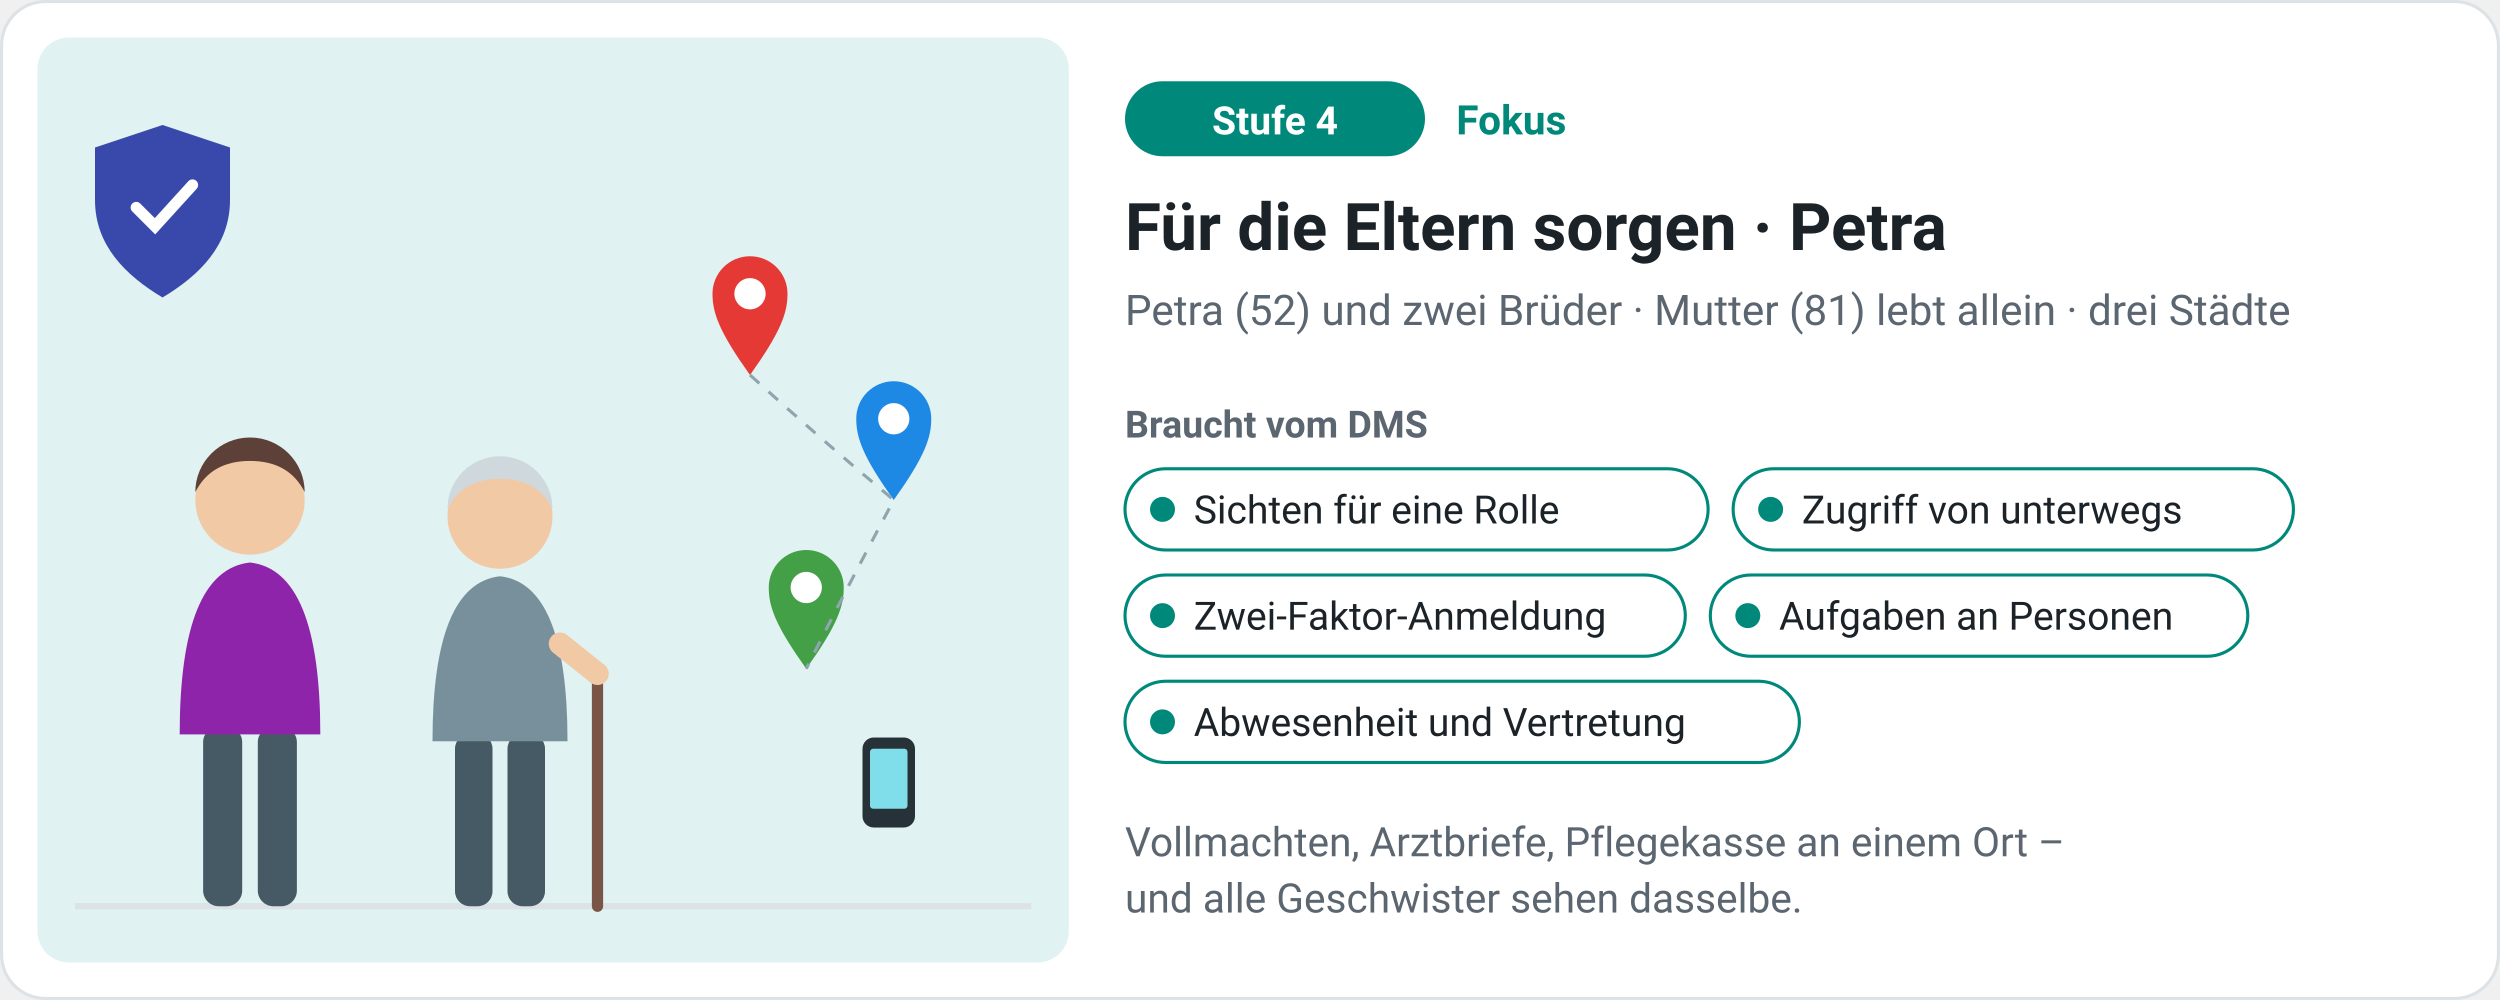
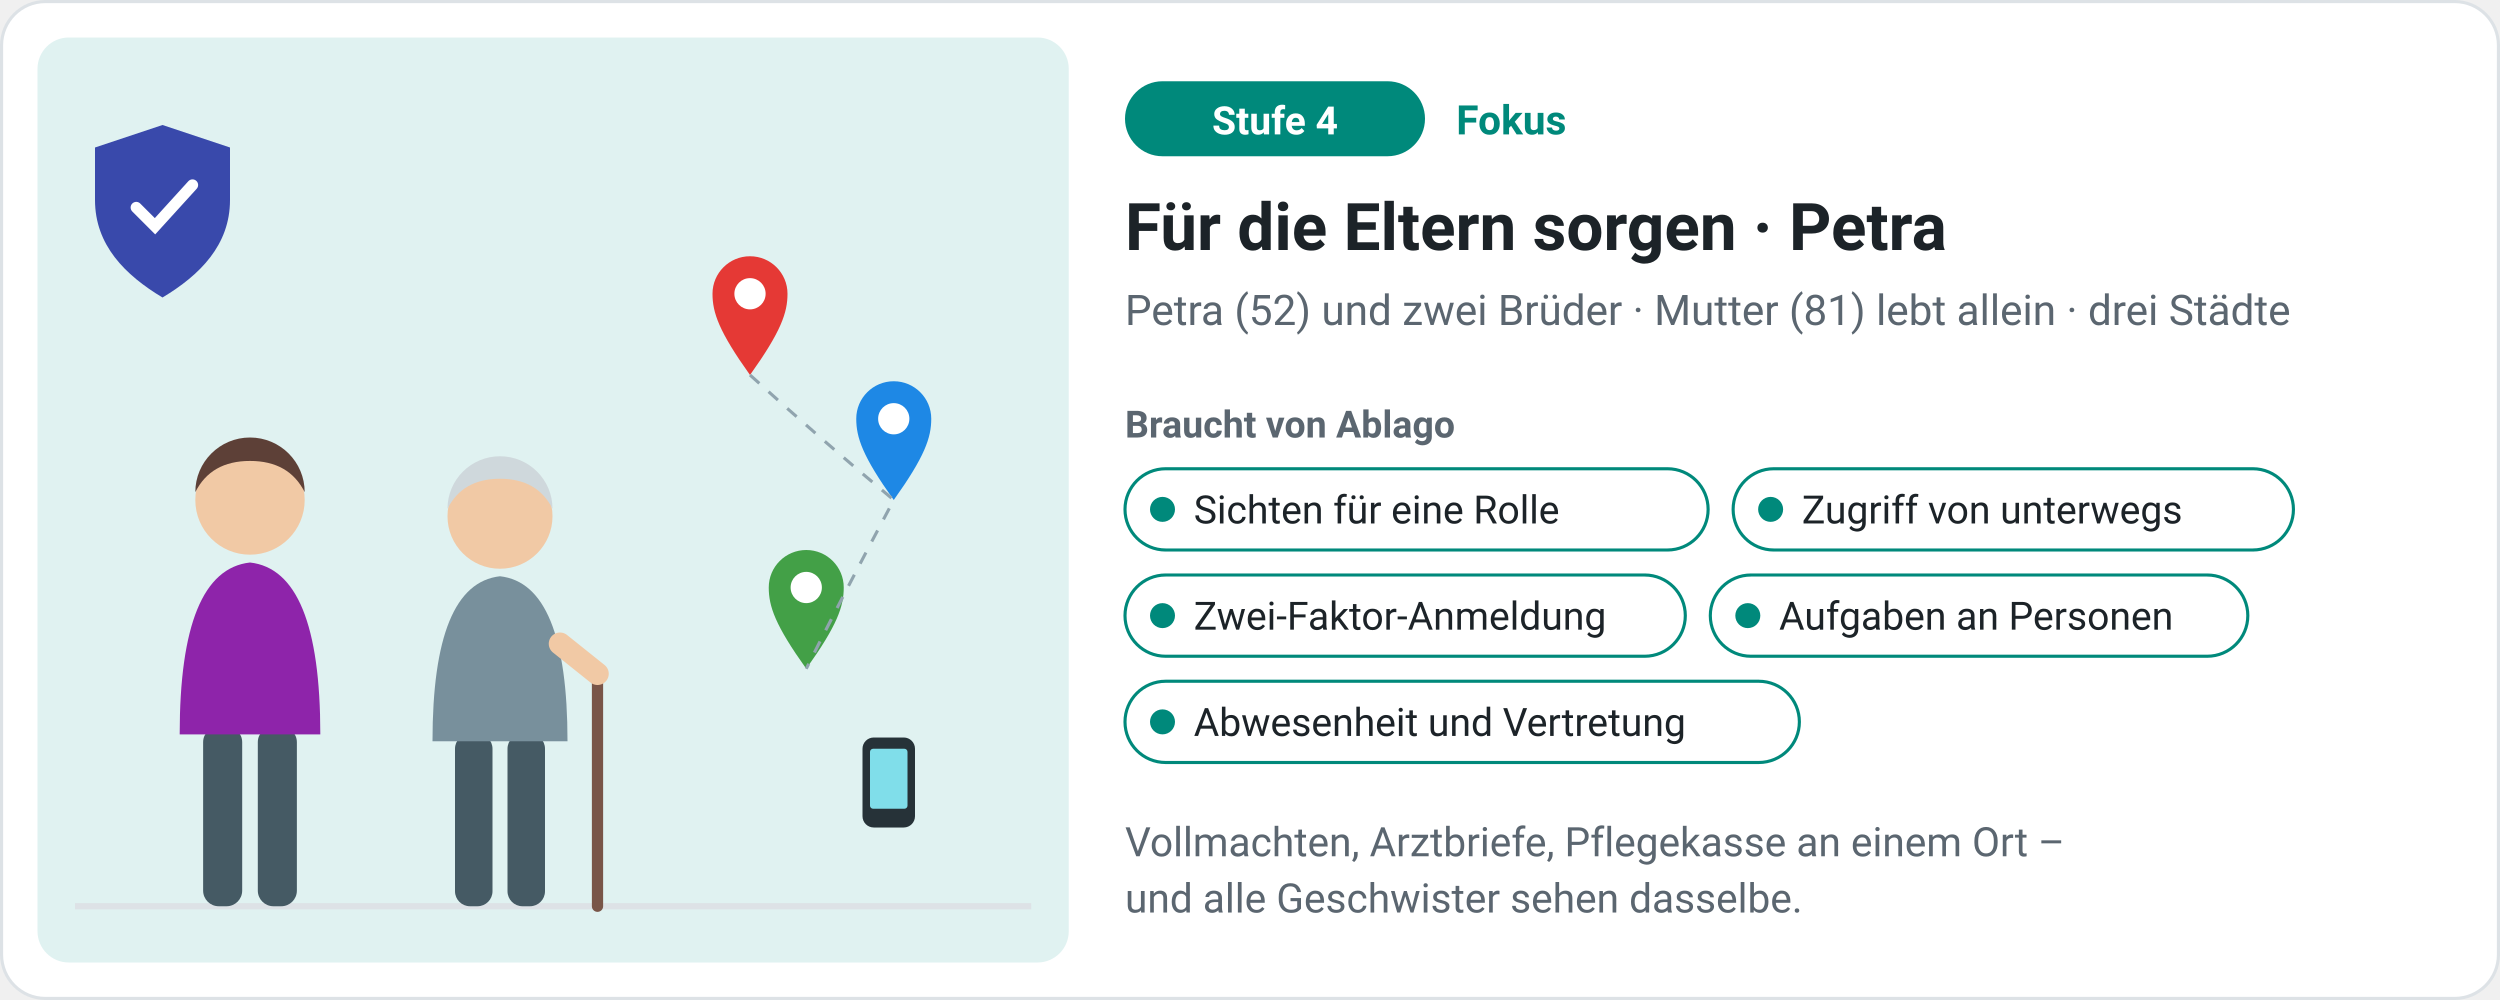
<svg xmlns="http://www.w3.org/2000/svg" viewBox="0 0 800 320" width="800" height="320" role="img" aria-label="Stufe 4, Fokus: Für die Eltern sorgen · Petra – Petra (52) und zwei Brüder · Mutter (81) lebt allein · drei Städte. Braucht: Sichten für eine Rolle, Zugriff von unterwegs, Zwei-Faktor-Anmeldung, Aufgaben an Personen, Abwesenheit und Vertretung." style="font-family:system-ui,-apple-system,'Segoe UI',Roboto,Helvetica,Arial,sans-serif">
  <rect x="0.5" y="0.5" width="799" height="319" rx="14" fill="#ffffff" stroke="#dde2e6" />
  <rect x="12" y="12" width="330" height="296" rx="10" fill="#e0f2f1" />
  <path d="M24 290H330" stroke="#dde2e6" stroke-width="2" />
  <rect x="65.0" y="232.5" width="12.5" height="57.5" rx="5.0" fill="#455a64" />
  <rect x="82.5" y="232.5" width="12.5" height="57.5" rx="5.0" fill="#455a64" />
  <path d="M57.5 235.0 q0 -52.5 22.5 -55.0 q22.5 2.5 22.5 55.0z" fill="#8e24aa" />
  <circle cx="80" cy="160.0" r="17.5" fill="#f1c9a5" />
  <path d="M62.5 157.5 a17.5 17.5 0 0 1 35.0 0 q-5.0 -10.0 -17.5 -10.0 q-12.5 0 -17.5 10.0z" fill="#5d4037" />
  <rect x="145.6" y="234.8" width="12.0" height="55.2" rx="4.8" fill="#455a64" />
  <rect x="162.4" y="234.8" width="12.0" height="55.2" rx="4.8" fill="#455a64" />
  <path d="M138.4 237.2 q0 -50.4 21.6 -52.8 q21.6 2.4 21.6 52.8z" fill="#78909c" />
  <circle cx="160" cy="165.2" r="16.8" fill="#f1c9a5" />
  <path d="M143.2 162.8 a16.8 16.8 0 0 1 33.6 0 q-4.8 -9.6 -16.8 -9.6 q-12.0 0 -16.8 9.6z" fill="#cfd8dc" />
  <path d="M191.2 215.6 v74.4" stroke="#795548" stroke-width="3.6" stroke-linecap="round" />
  <path d="M179.2 206.0 l12.0 9.6" stroke="#f1c9a5" stroke-width="7.2" stroke-linecap="round" />
  <path d="M240 120 c-10 -14 -12 -20 -12 -26 a12 12 0 1 1 24 0 c0 6 -2 12 -12 26z" fill="#e53935" />
  <circle cx="240" cy="94" r="5" fill="#fff" />
  <path d="M286 160 c-10 -14 -12 -20 -12 -26 a12 12 0 1 1 24 0 c0 6 -2 12 -12 26z" fill="#1e88e5" />
  <circle cx="286" cy="134" r="5" fill="#fff" />
  <path d="M258 214 c-10 -14 -12 -20 -12 -26 a12 12 0 1 1 24 0 c0 6 -2 12 -12 26z" fill="#43a047" />
  <circle cx="258" cy="188" r="5" fill="#fff" />
  <path d="M240 120 Q 262 140 286 160 Q 270 190 258 214" stroke="#90a4ae" stroke-dasharray="4 4" fill="none" />
  <rect x="276" y="236" width="16.8" height="28.8" rx="3.6" fill="#263238" />
  <rect x="278.4" y="239.6" width="12.0" height="19.2" rx="1" fill="#80deea" />
  <path d="M52 40 l21.6 7.2 v16.8 c0 14.4 -9.6 24.0 -21.6 31.2 c-12.0 -7.2 -21.6 -16.8 -21.6 -31.2 v-16.8z" fill="#3949ab" />
  <path d="M43.6 66.4 l6.0 6.0 l12.0 -13.2" stroke="#fff" stroke-width="3.6" fill="none" stroke-linecap="round" />
  <rect x="360" y="26" width="96" height="24" rx="12" fill="#00897b" />
  <text x="408" y="43" font-size="12.5" fill="#fff" font-weight="700" text-anchor="middle">Stufe 4</text>
  <text x="466" y="43" font-size="13" fill="#00897b" font-weight="700" text-anchor="start">Fokus</text>
  <text x="360" y="80" font-size="21" fill="#1c2328" font-weight="700" text-anchor="start">Für die Eltern sorgen · Petra</text>
  <text x="360" y="104" font-size="13.5" fill="#5b6670" font-weight="400" text-anchor="start">Petra (52) und zwei Brüder · Mutter (81) lebt allein · drei Städte</text>
-   <text x="360" y="140" font-size="12" fill="#5b6670" font-weight="700" text-anchor="start">Braucht vom DMS</text>
+   <text x="360" y="140" font-size="12" fill="#5b6670" font-weight="700" text-anchor="start">Braucht von Ablago</text>
  <rect x="360" y="150" width="186.6" height="26" rx="13" fill="#fff" stroke="#00897b" />
  <circle cx="372" cy="163" r="4" fill="#00897b" />
  <text x="382" y="167.5" font-size="12.5" fill="#1c2328" font-weight="400" text-anchor="start">Sichten für eine Rolle</text>
  <rect x="554.6" y="150" width="179.3" height="26" rx="13" fill="#fff" stroke="#00897b" />
  <circle cx="566.6" cy="163" r="4" fill="#00897b" />
  <text x="576.6" y="167.5" font-size="12.5" fill="#1c2328" font-weight="400" text-anchor="start">Zugriff von unterwegs</text>
  <rect x="360" y="184" width="179.3" height="26" rx="13" fill="#fff" stroke="#00897b" />
  <circle cx="372" cy="197" r="4" fill="#00897b" />
  <text x="382" y="201.5" font-size="12.5" fill="#1c2328" font-weight="400" text-anchor="start">Zwei-Faktor-Anmeldung</text>
  <rect x="547.3" y="184" width="172.0" height="26" rx="13" fill="#fff" stroke="#00897b" />
  <circle cx="559.3" cy="197" r="4" fill="#00897b" />
  <text x="569.3" y="201.5" font-size="12.5" fill="#1c2328" font-weight="400" text-anchor="start">Aufgaben an Personen</text>
  <rect x="360" y="218" width="215.8" height="26" rx="13" fill="#fff" stroke="#00897b" />
  <circle cx="372" cy="231" r="4" fill="#00897b" />
  <text x="382" y="235.5" font-size="12.5" fill="#1c2328" font-weight="400" text-anchor="start">Abwesenheit und Vertretung</text>
  <text x="360" y="274" font-size="13" fill="#5b6670" font-weight="400" text-anchor="start">Vollmachten, Arztbriefe, Pflegekasse an einem Ort –</text>
  <text x="360" y="292" font-size="13" fill="#5b6670" font-weight="400" text-anchor="start">und alle Geschwister sehen dasselbe.</text>
</svg>
